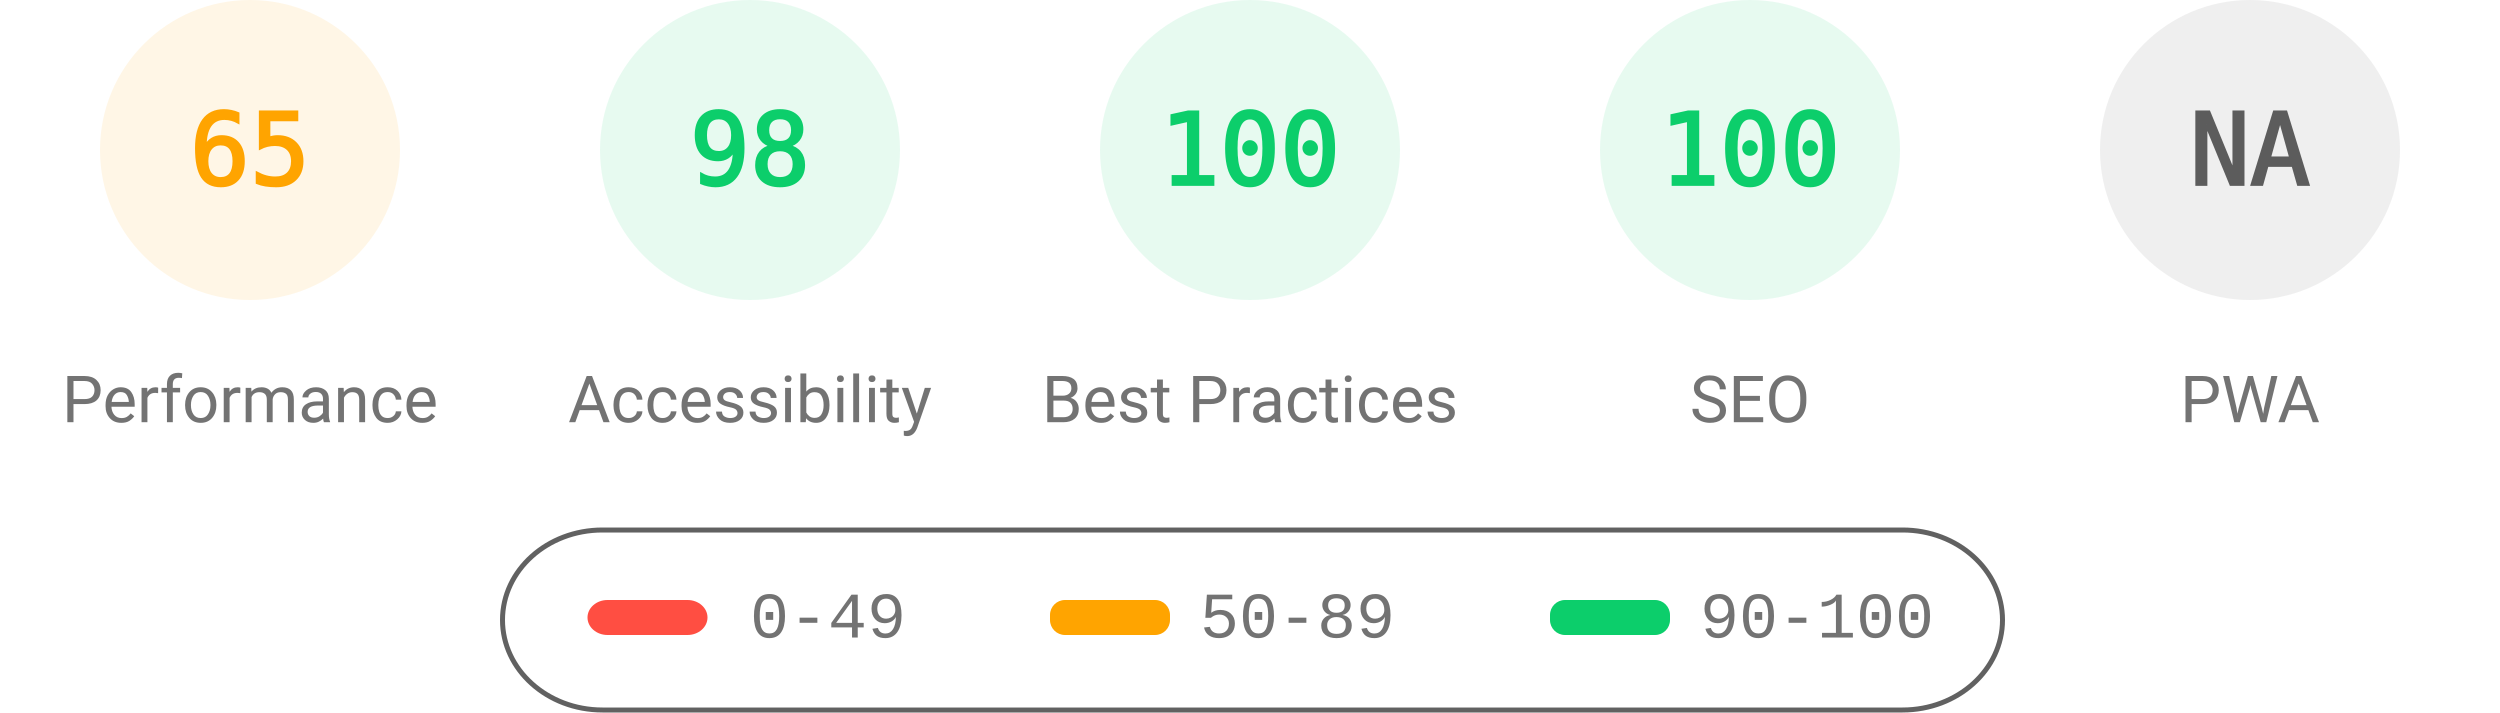
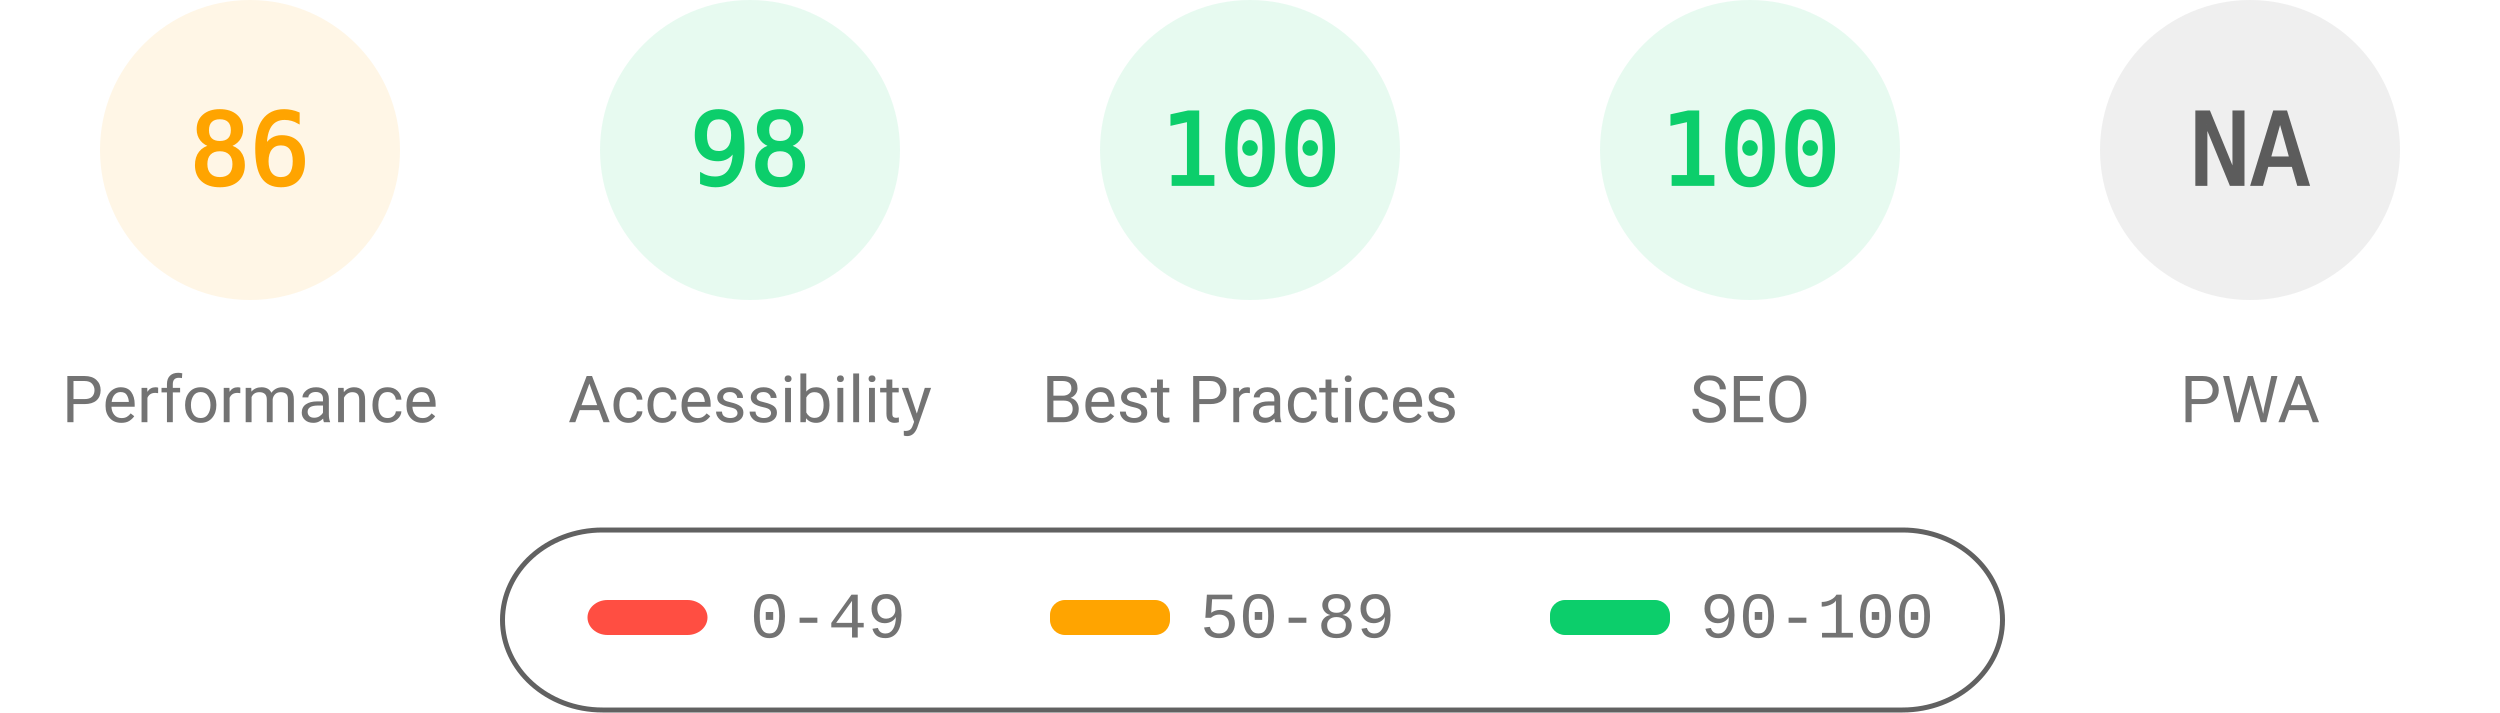
<svg xmlns="http://www.w3.org/2000/svg" fill="none" width="1000" height="285">
  <style>.gauge-base{opacity:.1}.gauge-arc{fill:none;animation-delay:250ms;stroke-linecap:round;transform:rotate(-90deg);transform-origin:100px 60px;animation:load-gauge 1s ease forwards}.guage-text{font-size:40px;font-family:monospace;text-align:center}.guage-red{color:#ff4e42;fill:#ff4e42;stroke:#ff4e42}.guage-orange{color:#ffa400;fill:#ffa400;stroke:#ffa400}.guage-green{color:#0cce6b;fill:#0cce6b;stroke:#0cce6b}.guage-undefined{color:#5c5c5c;fill:#5c5c5c;stroke:#5c5c5c}.guage-title{color:#737373;fill:#737373;stroke:none;font-size:26px;line-height:26px;font-family:Roboto,Halvetica,Arial,sans-serif}@keyframes load-gauge{from{stroke-dasharray:0 352.858}}</style>
  <svg class="guage-div guage-perf guage-orange" viewBox="0 0 200 200" width="200" height="200">
    <circle class="gauge-base" r="56" cx="100" cy="60" stroke-width="8" />
-     <circle class="gauge-arc guage-arc-1" r="56" cx="100" cy="60" stroke-width="8" style="stroke-dasharray:228.708,351.858" />
-     <text class="guage-text" x="100" y="60" alignment-baseline="central" dominant-baseline="central" text-anchor="middle">65</text>
+     <circle class="gauge-arc guage-arc-1" r="56" cx="100" cy="60" stroke-width="8" style="stroke-dasharray:302.598,351.858" />
+     <text class="guage-text" x="100" y="60" alignment-baseline="central" dominant-baseline="central" text-anchor="middle">86</text>
    <text class="guage-title" x="100" y="160" alignment-baseline="central" dominant-baseline="central" text-anchor="middle">Performance</text>
  </svg>
  <svg class="guage-div guage-acc guage-green" viewBox="0 0 200 200" width="200" height="200" x="200">
    <circle class="gauge-base" r="56" cx="100" cy="60" stroke-width="8" />
    <circle class="gauge-arc guage-arc-2" r="56" cx="100" cy="60" stroke-width="8" style="stroke-dasharray:344.821,351.858" />
    <text class="guage-text" x="100" y="60" alignment-baseline="central" dominant-baseline="central" text-anchor="middle">98</text>
    <text class="guage-title" x="100" y="160" alignment-baseline="central" dominant-baseline="central" text-anchor="middle">Accessibility</text>
  </svg>
  <svg class="guage-div guage-best guage-green" viewBox="0 0 200 200" width="200" height="200" x="400">
    <circle class="gauge-base" r="56" cx="100" cy="60" stroke-width="8" />
    <circle class="gauge-arc guage-arc-3" r="56" cx="100" cy="60" stroke-width="8" style="stroke-dasharray:351.858,351.858" />
    <text class="guage-text" x="100" y="60" alignment-baseline="central" dominant-baseline="central" text-anchor="middle">100</text>
    <text class="guage-title" x="100" y="160" alignment-baseline="central" dominant-baseline="central" text-anchor="middle">Best Practices</text>
  </svg>
  <svg class="guage-div guage-seo guage-green" viewBox="0 0 200 200" width="200" height="200" x="600">
    <circle class="gauge-base" r="56" cx="100" cy="60" stroke-width="8" />
    <circle class="gauge-arc guage-arc-4" r="56" cx="100" cy="60" stroke-width="8" style="stroke-dasharray:351.858,351.858" />
    <text class="guage-text" x="100" y="60" alignment-baseline="central" dominant-baseline="central" text-anchor="middle">100</text>
    <text class="guage-title" x="100" y="160" alignment-baseline="central" dominant-baseline="central" text-anchor="middle">SEO</text>
  </svg>
  <svg class="guage-div guage-pwa guage-undefined" viewBox="0 0 200 200" width="200" height="200" x="800">
    <circle class="gauge-base" r="56" cx="100" cy="60" stroke-width="8" />
    <circle class="gauge-arc guage-arc-4" r="56" cx="100" cy="60" stroke-width="8" style="stroke-dasharray:351.858,351.858" />
    <text class="guage-text" x="100" y="60" alignment-baseline="central" dominant-baseline="central" text-anchor="middle">NA</text>
    <text class="guage-title" x="100" y="160" alignment-baseline="central" dominant-baseline="central" text-anchor="middle">PWA</text>
  </svg>
  <svg width="604" height="76" x="200" y="210">
    <path fill="none" id="canvas_background" d="M-1-1h604v80H-1z" />
    <rect fill-opacity="0" stroke="#616161" stroke-width="2" rx="40" id="svg_2" height="72" width="600" y="2" x="1" fill="#000" />
    <rect stroke="#000" rx="8" id="svg_3" height="14" width="48" y="30" x="35" stroke-opacity="null" stroke-width="0" fill="#ff4e42" />
    <rect stroke="#000" rx="6" id="svg_4" height="14" width="48" y="30" x="220" stroke-opacity="null" stroke-width="0" fill="#ffa400" />
    <rect stroke="#000" rx="6" id="svg_5" height="14" width="48" y="30" x="420" stroke-opacity="null" stroke-width="0" fill="#0cce6b" />
    <text xml:space="preserve" text-anchor="start" font-family="'Courier New', Courier, monospace" font-size="26" id="svg_6" y="45" x="100" stroke-opacity="null" stroke-width="0" stroke="#000" fill="#737373">0-49</text>
    <text xml:space="preserve" text-anchor="start" font-family="'Courier New', Courier, monospace" font-size="26" id="svg_7" y="45" x="280" stroke-opacity="null" stroke-width="0" stroke="#000" fill="#737373">50-89</text>
    <text xml:space="preserve" text-anchor="start" font-family="'Courier New', Courier, monospace" font-size="26" id="svg_8" y="45" x="480" stroke-opacity="null" stroke-width="0" stroke="#000" fill="#737373">90-100</text>
  </svg>
</svg>
